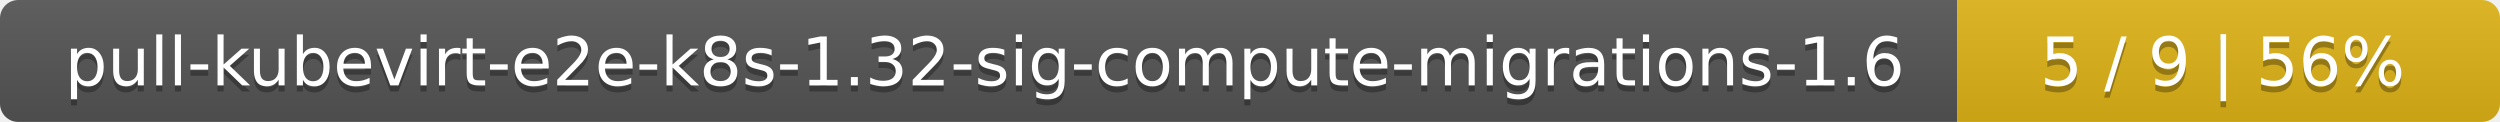
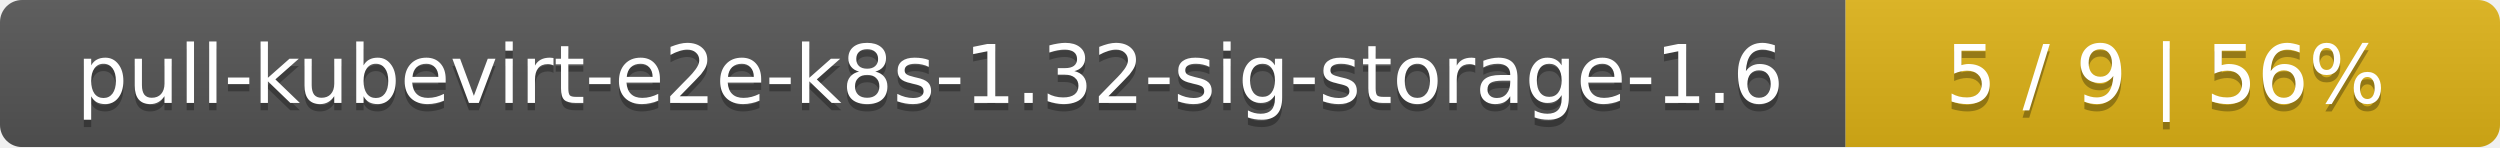
- <svg xmlns="http://www.w3.org/2000/svg" width="410" height="20">
+ <svg xmlns="http://www.w3.org/2000/svg" width="340" height="20">
  <linearGradient id="smooth" x2="0" y2="100%">
    <stop offset="0" stop-color="#bbb" stop-opacity=".1" />
    <stop offset="1" stop-opacity=".1" />
  </linearGradient>
  <mask id="round">
-     <rect width="410" height="20" rx="3" fill="#fff" />
+     <rect width="340" height="20" rx="3" fill="#fff" />
  </mask>
  <g mask="url(#round)">
-     <rect width="321" height="20" fill="#555" />
-     <rect x="321" width="89" height="20" fill="#dfb317" />
-     <rect width="410" height="20" fill="url(#smooth)" />
+     <rect width="251" height="20" fill="#555" />
+     <rect x="251" width="89" height="20" fill="#dfb317" />
+     <rect width="340" height="20" fill="url(#smooth)" />
  </g>
  <g fill="#fff" text-anchor="middle" font-family="DejaVu Sans,Verdana,Geneva,sans-serif" font-size="11">
-     <text x="161.5" y="15" fill="#010101" fill-opacity=".3">pull-kubevirt-e2e-k8s-1.32-sig-compute-migrations-1.6</text>
-     <text x="161.5" y="14">pull-kubevirt-e2e-k8s-1.32-sig-compute-migrations-1.6</text>
-     <text x="364.5" y="15" fill="#010101" fill-opacity=".3">5 / 9    |    56%</text>
-     <text x="364.5" y="14">5 / 9    |    56%</text>
+     <text x="126.5" y="15" fill="#010101" fill-opacity=".3">pull-kubevirt-e2e-k8s-1.32-sig-storage-1.6</text>
+     <text x="126.5" y="14">pull-kubevirt-e2e-k8s-1.32-sig-storage-1.6</text>
+     <text x="294.5" y="15" fill="#010101" fill-opacity=".3">5 / 9    |    56%</text>
+     <text x="294.5" y="14">5 / 9    |    56%</text>
  </g>
</svg>
